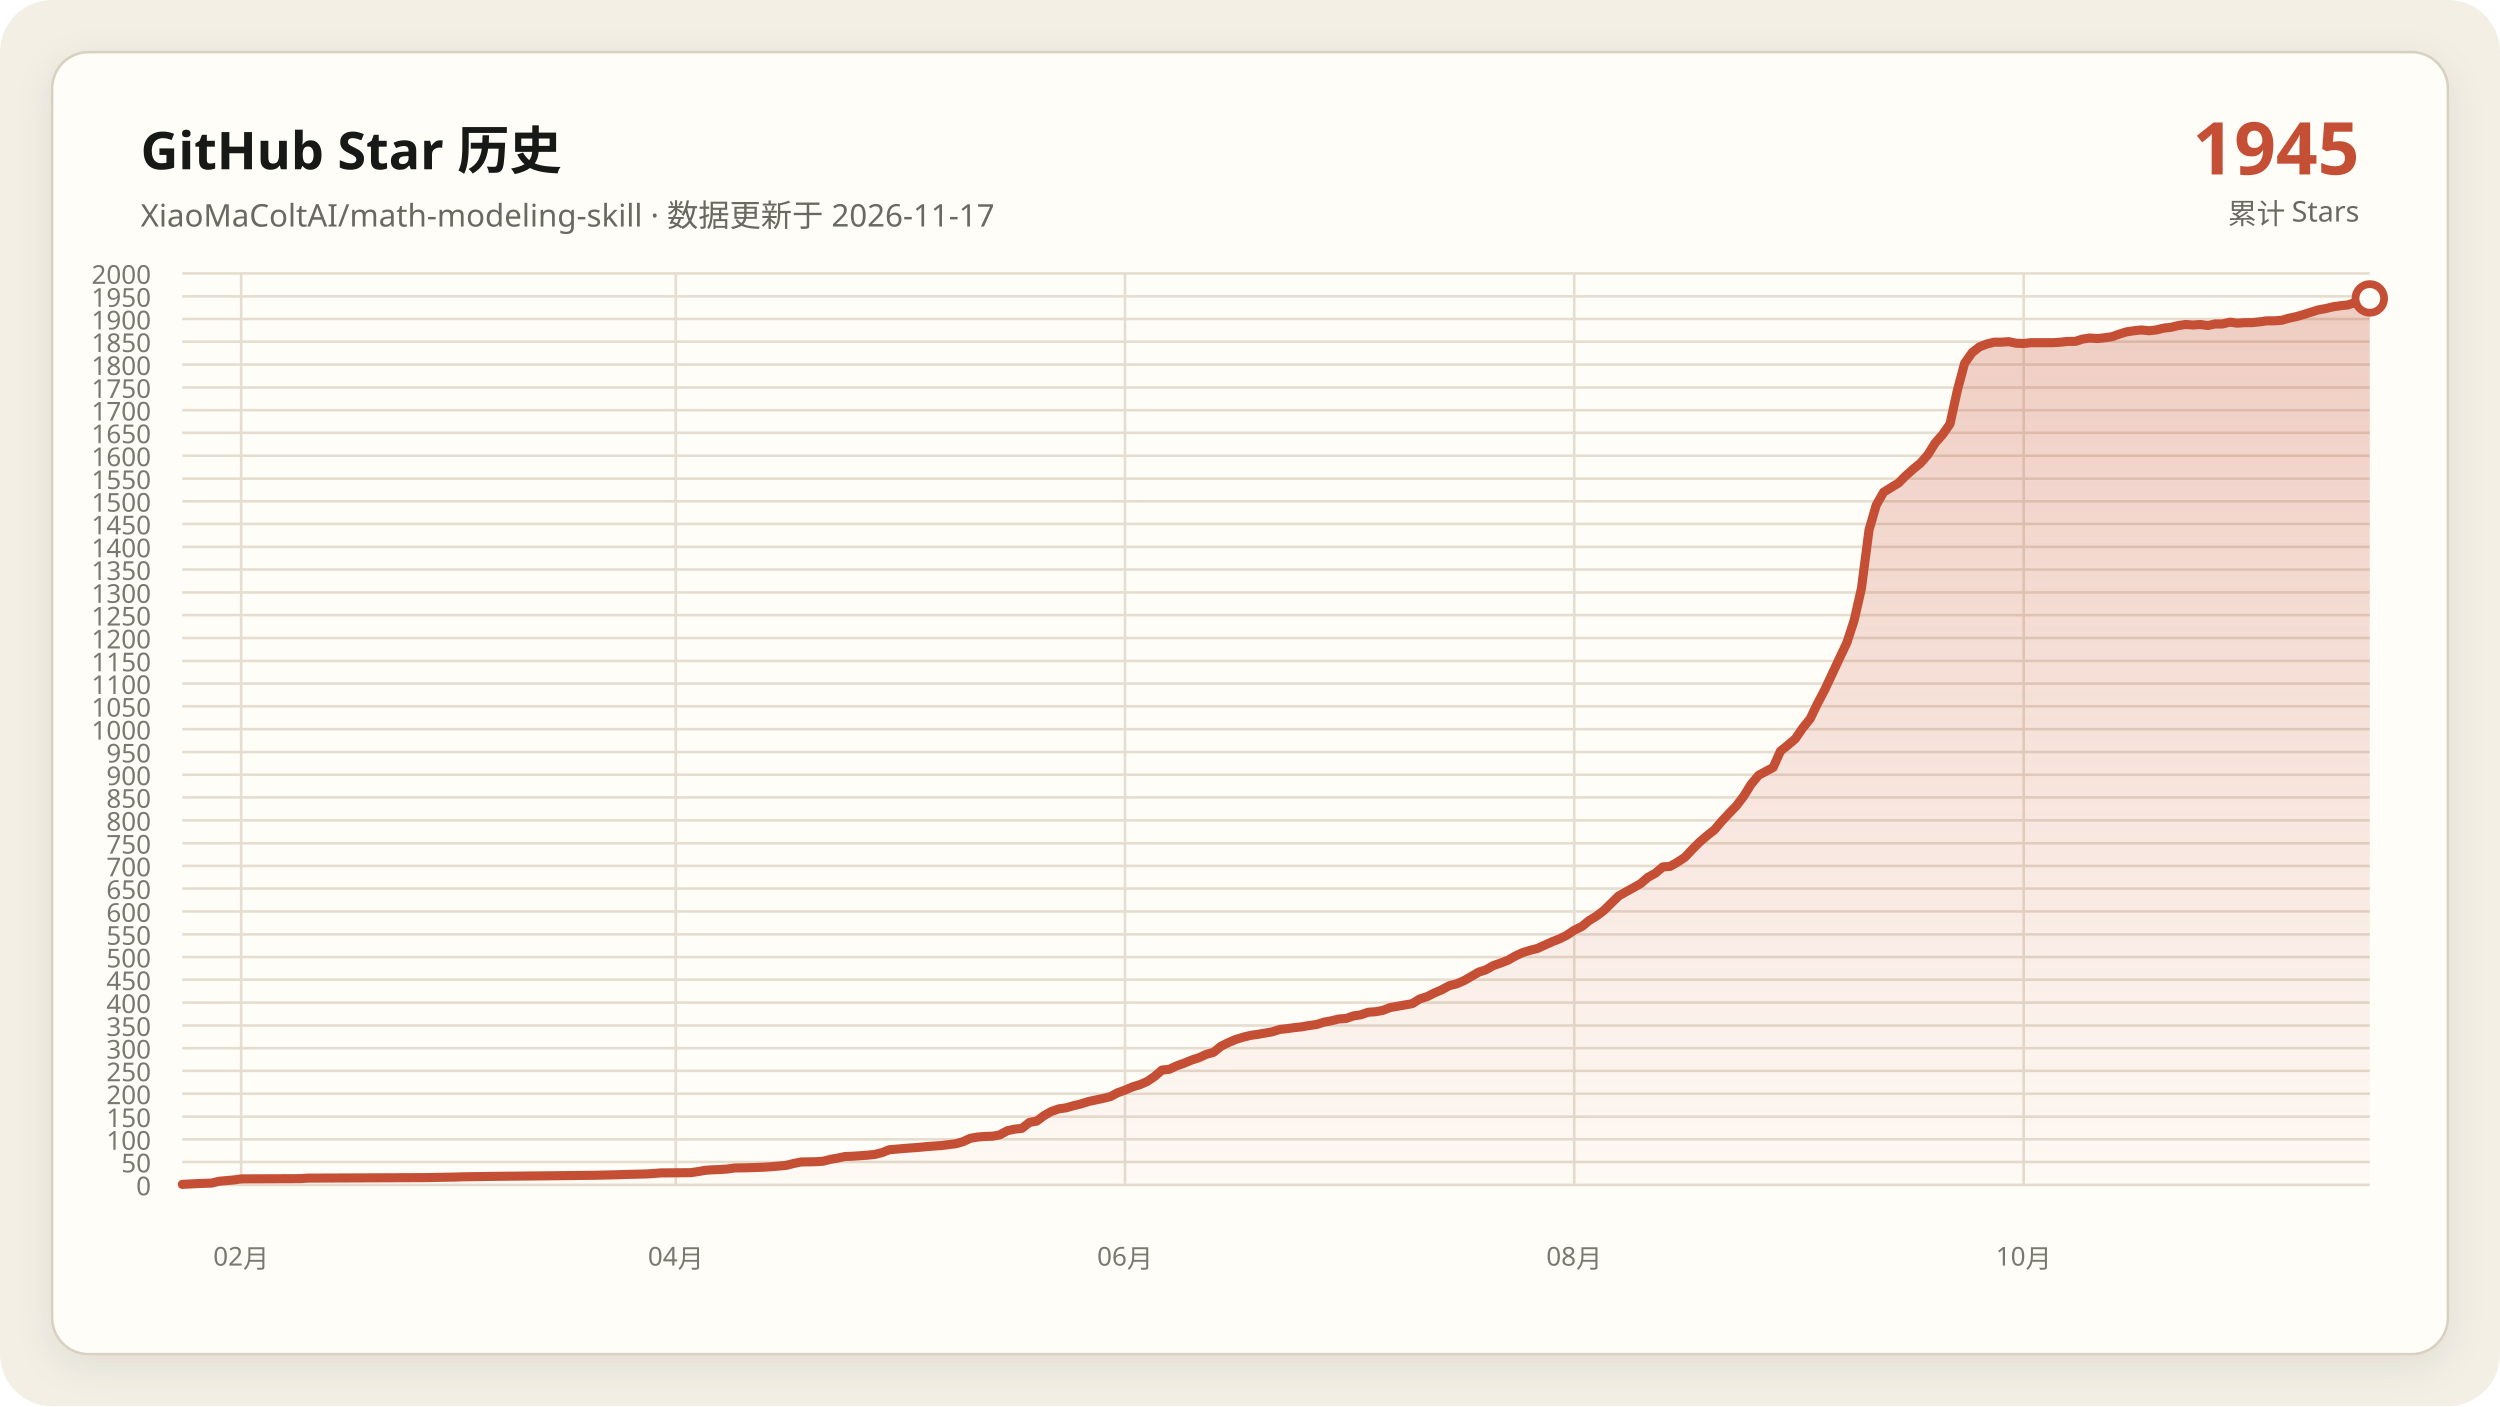
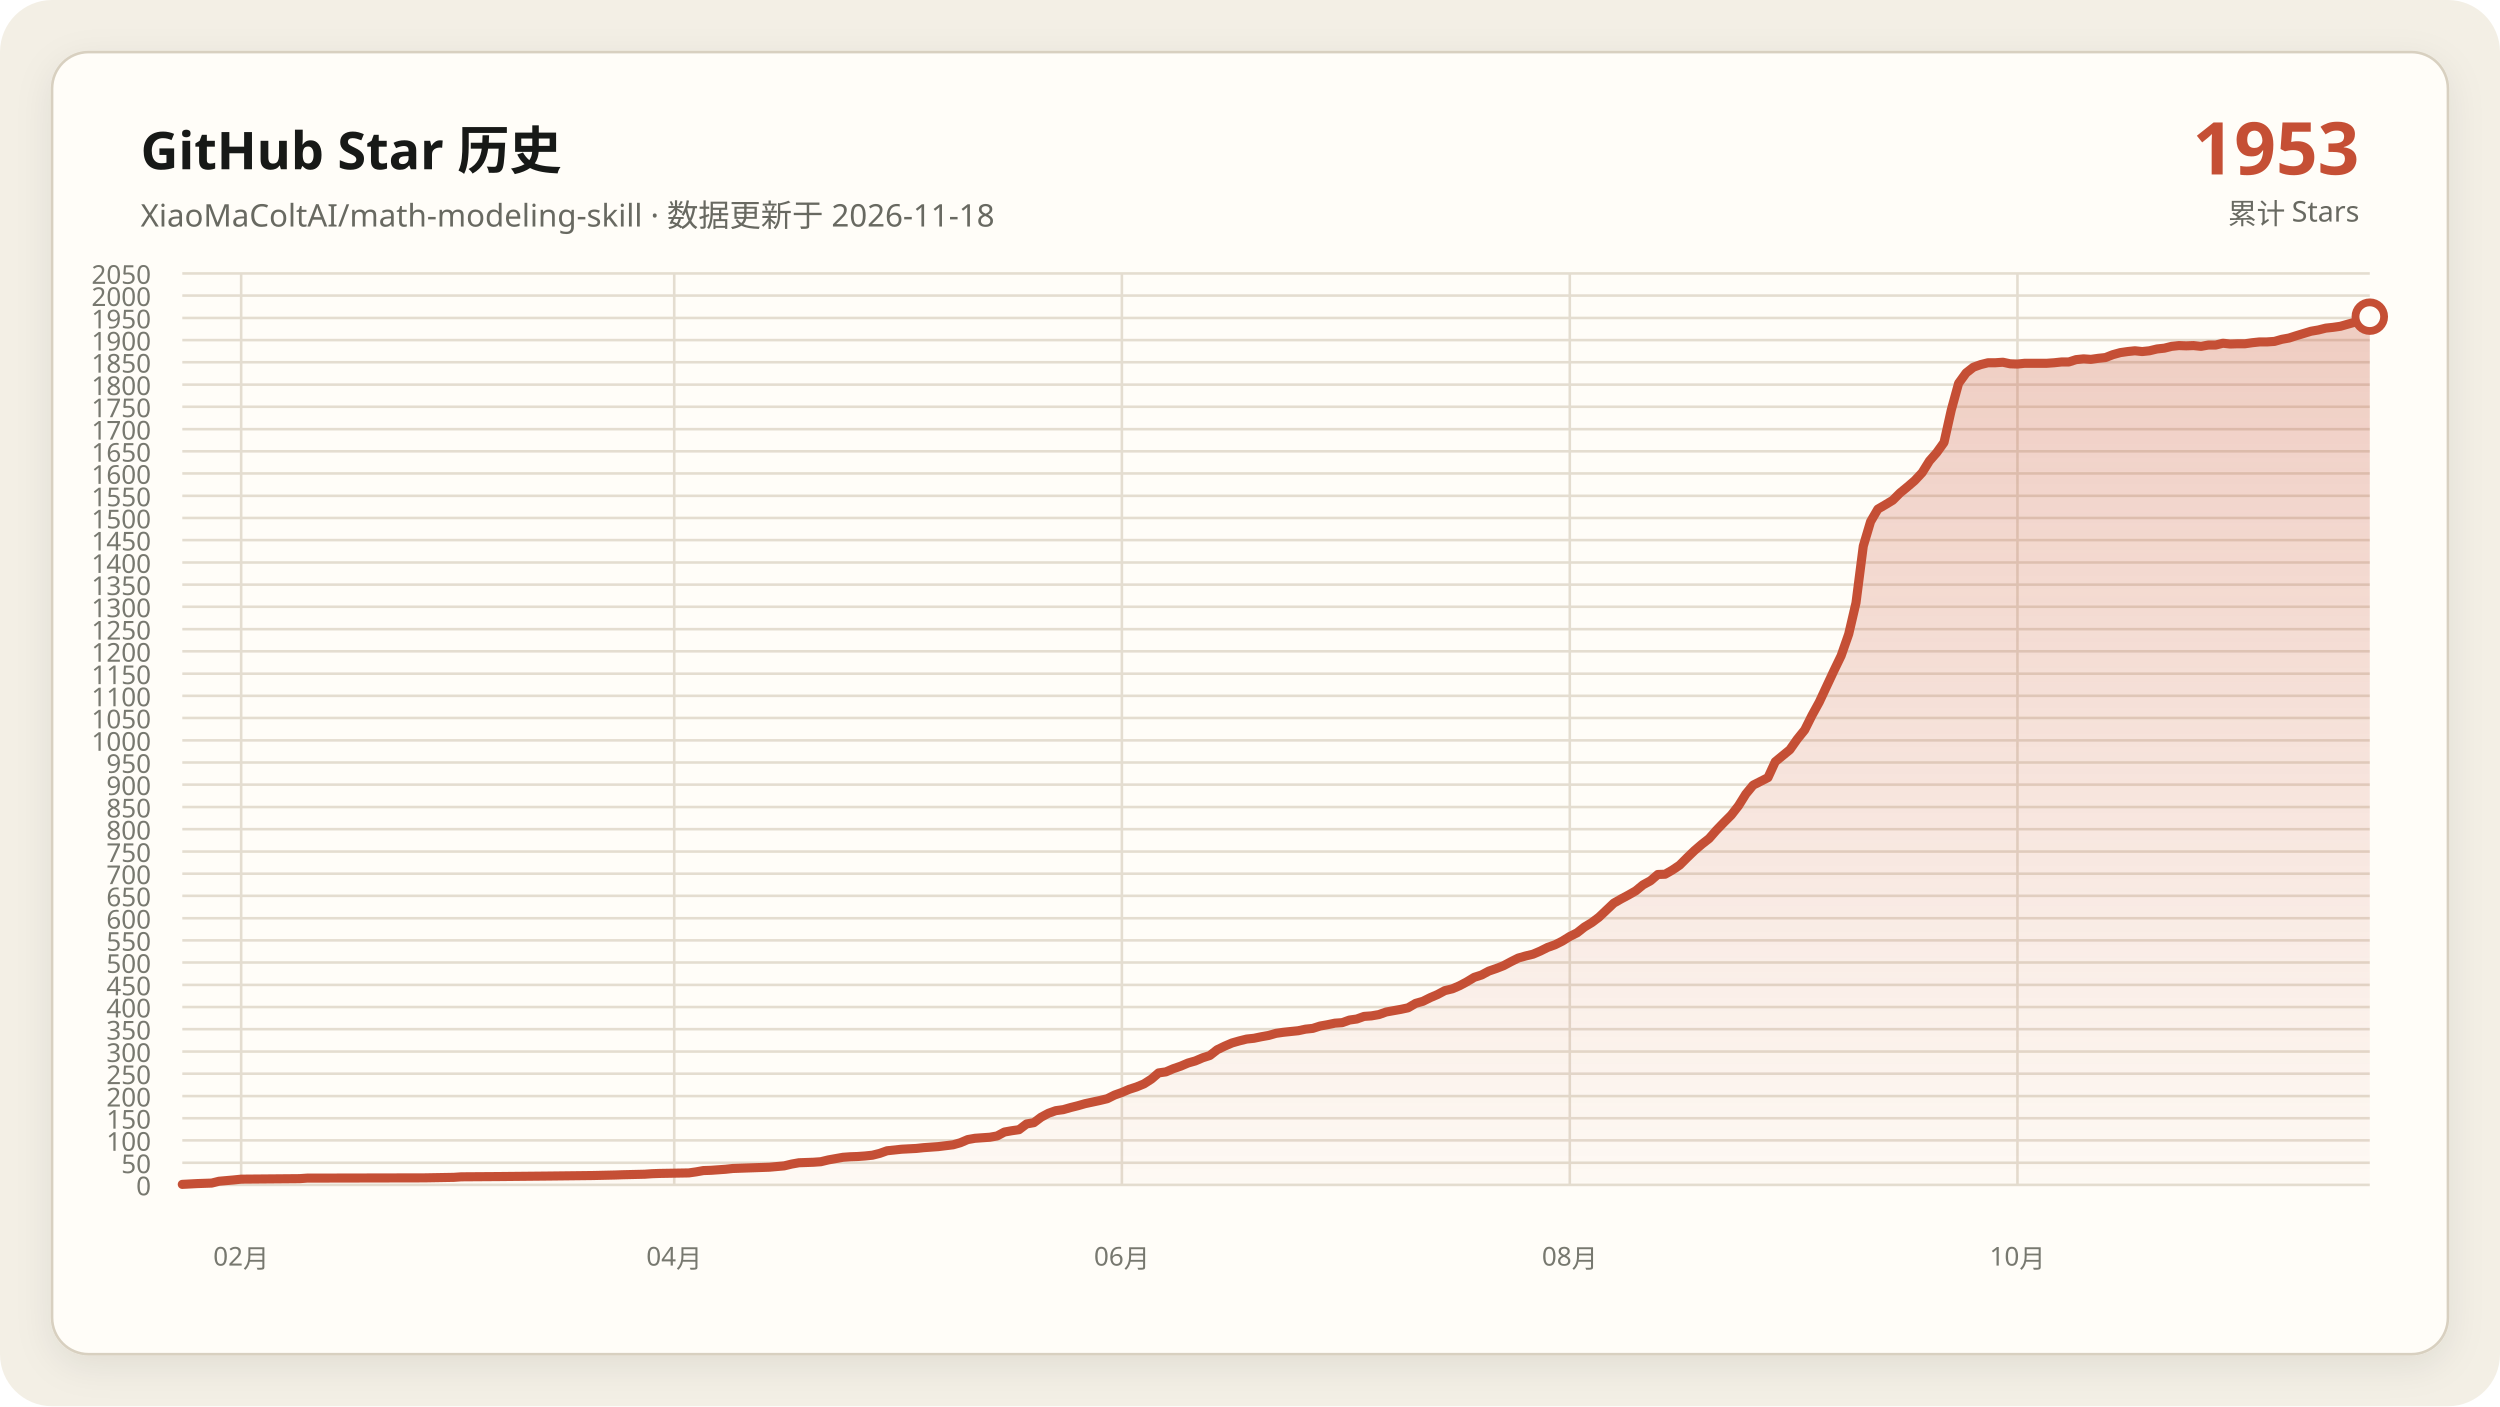
- <svg xmlns="http://www.w3.org/2000/svg" data-y-max="2000" viewBox="0 0 960 540" role="img" aria-labelledby="title desc">
+ <svg xmlns="http://www.w3.org/2000/svg" data-y-max="2050" viewBox="0 0 960 540" role="img" aria-labelledby="title desc">
  <defs>
    <linearGradient id="area" x1="0" y1="0" x2="0" y2="1">
      <stop offset="0" stop-color="#c54f35" stop-opacity=".28" />
      <stop offset="1" stop-color="#c54f35" stop-opacity=".02" />
    </linearGradient>
    <filter id="shadow" x="-10%" y="-10%" width="120%" height="120%">
      <feDropShadow dx="0" dy="4" stdDeviation="7" flood-color="#171917" flood-opacity=".08" />
    </filter>
  </defs>
  <rect width="960" height="540" rx="20" fill="#f3efe5" />
  <rect x="20" y="20" width="920" height="500" rx="14" fill="#fffdf8" stroke="#d8d0c0" filter="url(#shadow)" />
  <g font-family="Segoe UI, Microsoft YaHei, sans-serif">
    <text x="54" y="65" fill="#171917" font-size="20" font-weight="700">GitHub Star 历史</text>
-     <text x="54" y="87" fill="#686961" font-size="12">XiaoMaColtAI/math-modeling-skill · 数据更新于 2026-11-17</text>
-     <text x="906" y="67" fill="#c54f35" font-size="28" font-weight="750" text-anchor="end">1945</text>
+     <text x="54" y="87" fill="#686961" font-size="12">XiaoMaColtAI/math-modeling-skill · 数据更新于 2026-11-18</text>
+     <text x="906" y="67" fill="#c54f35" font-size="28" font-weight="750" text-anchor="end">1953</text>
    <text x="906" y="86" fill="#686961" font-size="11" text-anchor="end">累计 Stars</text>
    <g fill="#77786f" font-size="10">
      <path d="M70 455.0H910" fill="none" stroke="#e4ddd0" stroke-width="1" />
      <text data-y-tick="true" x="58" y="459.0" text-anchor="end">0</text>
-       <path d="M70 446.2H910" fill="none" stroke="#e4ddd0" stroke-width="1" />
-       <text data-y-tick="true" x="58" y="450.2" text-anchor="end">50</text>
-       <path d="M70 437.5H910" fill="none" stroke="#e4ddd0" stroke-width="1" />
-       <text data-y-tick="true" x="58" y="441.5" text-anchor="end">100</text>
-       <path d="M70 428.8H910" fill="none" stroke="#e4ddd0" stroke-width="1" />
-       <text data-y-tick="true" x="58" y="432.8" text-anchor="end">150</text>
-       <path d="M70 420.0H910" fill="none" stroke="#e4ddd0" stroke-width="1" />
-       <text data-y-tick="true" x="58" y="424.0" text-anchor="end">200</text>
-       <path d="M70 411.2H910" fill="none" stroke="#e4ddd0" stroke-width="1" />
-       <text data-y-tick="true" x="58" y="415.2" text-anchor="end">250</text>
-       <path d="M70 402.5H910" fill="none" stroke="#e4ddd0" stroke-width="1" />
-       <text data-y-tick="true" x="58" y="406.5" text-anchor="end">300</text>
-       <path d="M70 393.8H910" fill="none" stroke="#e4ddd0" stroke-width="1" />
-       <text data-y-tick="true" x="58" y="397.8" text-anchor="end">350</text>
-       <path d="M70 385.0H910" fill="none" stroke="#e4ddd0" stroke-width="1" />
-       <text data-y-tick="true" x="58" y="389.0" text-anchor="end">400</text>
-       <path d="M70 376.2H910" fill="none" stroke="#e4ddd0" stroke-width="1" />
-       <text data-y-tick="true" x="58" y="380.2" text-anchor="end">450</text>
-       <path d="M70 367.5H910" fill="none" stroke="#e4ddd0" stroke-width="1" />
-       <text data-y-tick="true" x="58" y="371.5" text-anchor="end">500</text>
-       <path d="M70 358.8H910" fill="none" stroke="#e4ddd0" stroke-width="1" />
-       <text data-y-tick="true" x="58" y="362.8" text-anchor="end">550</text>
-       <path d="M70 350.0H910" fill="none" stroke="#e4ddd0" stroke-width="1" />
-       <text data-y-tick="true" x="58" y="354.0" text-anchor="end">600</text>
-       <path d="M70 341.2H910" fill="none" stroke="#e4ddd0" stroke-width="1" />
-       <text data-y-tick="true" x="58" y="345.2" text-anchor="end">650</text>
-       <path d="M70 332.5H910" fill="none" stroke="#e4ddd0" stroke-width="1" />
-       <text data-y-tick="true" x="58" y="336.5" text-anchor="end">700</text>
-       <path d="M70 323.8H910" fill="none" stroke="#e4ddd0" stroke-width="1" />
-       <text data-y-tick="true" x="58" y="327.8" text-anchor="end">750</text>
-       <path d="M70 315.0H910" fill="none" stroke="#e4ddd0" stroke-width="1" />
-       <text data-y-tick="true" x="58" y="319.0" text-anchor="end">800</text>
-       <path d="M70 306.2H910" fill="none" stroke="#e4ddd0" stroke-width="1" />
-       <text data-y-tick="true" x="58" y="310.2" text-anchor="end">850</text>
-       <path d="M70 297.5H910" fill="none" stroke="#e4ddd0" stroke-width="1" />
-       <text data-y-tick="true" x="58" y="301.5" text-anchor="end">900</text>
-       <path d="M70 288.8H910" fill="none" stroke="#e4ddd0" stroke-width="1" />
-       <text data-y-tick="true" x="58" y="292.8" text-anchor="end">950</text>
-       <path d="M70 280.0H910" fill="none" stroke="#e4ddd0" stroke-width="1" />
-       <text data-y-tick="true" x="58" y="284.0" text-anchor="end">1000</text>
-       <path d="M70 271.2H910" fill="none" stroke="#e4ddd0" stroke-width="1" />
-       <text data-y-tick="true" x="58" y="275.2" text-anchor="end">1050</text>
-       <path d="M70 262.5H910" fill="none" stroke="#e4ddd0" stroke-width="1" />
-       <text data-y-tick="true" x="58" y="266.5" text-anchor="end">1100</text>
-       <path d="M70 253.8H910" fill="none" stroke="#e4ddd0" stroke-width="1" />
-       <text data-y-tick="true" x="58" y="257.8" text-anchor="end">1150</text>
-       <path d="M70 245.0H910" fill="none" stroke="#e4ddd0" stroke-width="1" />
-       <text data-y-tick="true" x="58" y="249.0" text-anchor="end">1200</text>
-       <path d="M70 236.2H910" fill="none" stroke="#e4ddd0" stroke-width="1" />
-       <text data-y-tick="true" x="58" y="240.2" text-anchor="end">1250</text>
-       <path d="M70 227.5H910" fill="none" stroke="#e4ddd0" stroke-width="1" />
-       <text data-y-tick="true" x="58" y="231.5" text-anchor="end">1300</text>
-       <path d="M70 218.7H910" fill="none" stroke="#e4ddd0" stroke-width="1" />
-       <text data-y-tick="true" x="58" y="222.7" text-anchor="end">1350</text>
-       <path d="M70 210.0H910" fill="none" stroke="#e4ddd0" stroke-width="1" />
-       <text data-y-tick="true" x="58" y="214.0" text-anchor="end">1400</text>
-       <path d="M70 201.2H910" fill="none" stroke="#e4ddd0" stroke-width="1" />
-       <text data-y-tick="true" x="58" y="205.2" text-anchor="end">1450</text>
-       <path d="M70 192.5H910" fill="none" stroke="#e4ddd0" stroke-width="1" />
-       <text data-y-tick="true" x="58" y="196.5" text-anchor="end">1500</text>
-       <path d="M70 183.8H910" fill="none" stroke="#e4ddd0" stroke-width="1" />
-       <text data-y-tick="true" x="58" y="187.8" text-anchor="end">1550</text>
-       <path d="M70 175.0H910" fill="none" stroke="#e4ddd0" stroke-width="1" />
-       <text data-y-tick="true" x="58" y="179.0" text-anchor="end">1600</text>
-       <path d="M70 166.2H910" fill="none" stroke="#e4ddd0" stroke-width="1" />
-       <text data-y-tick="true" x="58" y="170.2" text-anchor="end">1650</text>
-       <path d="M70 157.5H910" fill="none" stroke="#e4ddd0" stroke-width="1" />
-       <text data-y-tick="true" x="58" y="161.5" text-anchor="end">1700</text>
-       <path d="M70 148.8H910" fill="none" stroke="#e4ddd0" stroke-width="1" />
-       <text data-y-tick="true" x="58" y="152.8" text-anchor="end">1750</text>
-       <path d="M70 140.0H910" fill="none" stroke="#e4ddd0" stroke-width="1" />
-       <text data-y-tick="true" x="58" y="144.0" text-anchor="end">1800</text>
-       <path d="M70 131.2H910" fill="none" stroke="#e4ddd0" stroke-width="1" />
-       <text data-y-tick="true" x="58" y="135.2" text-anchor="end">1850</text>
-       <path d="M70 122.5H910" fill="none" stroke="#e4ddd0" stroke-width="1" />
-       <text data-y-tick="true" x="58" y="126.5" text-anchor="end">1900</text>
-       <path d="M70 113.8H910" fill="none" stroke="#e4ddd0" stroke-width="1" />
-       <text data-y-tick="true" x="58" y="117.8" text-anchor="end">1950</text>
+       <path d="M70 446.5H910" fill="none" stroke="#e4ddd0" stroke-width="1" />
+       <text data-y-tick="true" x="58" y="450.5" text-anchor="end">50</text>
+       <path d="M70 437.9H910" fill="none" stroke="#e4ddd0" stroke-width="1" />
+       <text data-y-tick="true" x="58" y="441.9" text-anchor="end">100</text>
+       <path d="M70 429.4H910" fill="none" stroke="#e4ddd0" stroke-width="1" />
+       <text data-y-tick="true" x="58" y="433.4" text-anchor="end">150</text>
+       <path d="M70 420.9H910" fill="none" stroke="#e4ddd0" stroke-width="1" />
+       <text data-y-tick="true" x="58" y="424.9" text-anchor="end">200</text>
+       <path d="M70 412.3H910" fill="none" stroke="#e4ddd0" stroke-width="1" />
+       <text data-y-tick="true" x="58" y="416.3" text-anchor="end">250</text>
+       <path d="M70 403.8H910" fill="none" stroke="#e4ddd0" stroke-width="1" />
+       <text data-y-tick="true" x="58" y="407.8" text-anchor="end">300</text>
+       <path d="M70 395.2H910" fill="none" stroke="#e4ddd0" stroke-width="1" />
+       <text data-y-tick="true" x="58" y="399.2" text-anchor="end">350</text>
+       <path d="M70 386.7H910" fill="none" stroke="#e4ddd0" stroke-width="1" />
+       <text data-y-tick="true" x="58" y="390.7" text-anchor="end">400</text>
+       <path d="M70 378.2H910" fill="none" stroke="#e4ddd0" stroke-width="1" />
+       <text data-y-tick="true" x="58" y="382.2" text-anchor="end">450</text>
+       <path d="M70 369.6H910" fill="none" stroke="#e4ddd0" stroke-width="1" />
+       <text data-y-tick="true" x="58" y="373.6" text-anchor="end">500</text>
+       <path d="M70 361.1H910" fill="none" stroke="#e4ddd0" stroke-width="1" />
+       <text data-y-tick="true" x="58" y="365.1" text-anchor="end">550</text>
+       <path d="M70 352.6H910" fill="none" stroke="#e4ddd0" stroke-width="1" />
+       <text data-y-tick="true" x="58" y="356.6" text-anchor="end">600</text>
+       <path d="M70 344.0H910" fill="none" stroke="#e4ddd0" stroke-width="1" />
+       <text data-y-tick="true" x="58" y="348.0" text-anchor="end">650</text>
+       <path d="M70 335.5H910" fill="none" stroke="#e4ddd0" stroke-width="1" />
+       <text data-y-tick="true" x="58" y="339.5" text-anchor="end">700</text>
+       <path d="M70 327.0H910" fill="none" stroke="#e4ddd0" stroke-width="1" />
+       <text data-y-tick="true" x="58" y="331.0" text-anchor="end">750</text>
+       <path d="M70 318.4H910" fill="none" stroke="#e4ddd0" stroke-width="1" />
+       <text data-y-tick="true" x="58" y="322.4" text-anchor="end">800</text>
+       <path d="M70 309.9H910" fill="none" stroke="#e4ddd0" stroke-width="1" />
+       <text data-y-tick="true" x="58" y="313.9" text-anchor="end">850</text>
+       <path d="M70 301.3H910" fill="none" stroke="#e4ddd0" stroke-width="1" />
+       <text data-y-tick="true" x="58" y="305.3" text-anchor="end">900</text>
+       <path d="M70 292.8H910" fill="none" stroke="#e4ddd0" stroke-width="1" />
+       <text data-y-tick="true" x="58" y="296.8" text-anchor="end">950</text>
+       <path d="M70 284.3H910" fill="none" stroke="#e4ddd0" stroke-width="1" />
+       <text data-y-tick="true" x="58" y="288.3" text-anchor="end">1000</text>
+       <path d="M70 275.7H910" fill="none" stroke="#e4ddd0" stroke-width="1" />
+       <text data-y-tick="true" x="58" y="279.7" text-anchor="end">1050</text>
+       <path d="M70 267.2H910" fill="none" stroke="#e4ddd0" stroke-width="1" />
+       <text data-y-tick="true" x="58" y="271.2" text-anchor="end">1100</text>
+       <path d="M70 258.7H910" fill="none" stroke="#e4ddd0" stroke-width="1" />
+       <text data-y-tick="true" x="58" y="262.7" text-anchor="end">1150</text>
+       <path d="M70 250.1H910" fill="none" stroke="#e4ddd0" stroke-width="1" />
+       <text data-y-tick="true" x="58" y="254.1" text-anchor="end">1200</text>
+       <path d="M70 241.6H910" fill="none" stroke="#e4ddd0" stroke-width="1" />
+       <text data-y-tick="true" x="58" y="245.6" text-anchor="end">1250</text>
+       <path d="M70 233.0H910" fill="none" stroke="#e4ddd0" stroke-width="1" />
+       <text data-y-tick="true" x="58" y="237.0" text-anchor="end">1300</text>
+       <path d="M70 224.5H910" fill="none" stroke="#e4ddd0" stroke-width="1" />
+       <text data-y-tick="true" x="58" y="228.5" text-anchor="end">1350</text>
+       <path d="M70 216.0H910" fill="none" stroke="#e4ddd0" stroke-width="1" />
+       <text data-y-tick="true" x="58" y="220.0" text-anchor="end">1400</text>
+       <path d="M70 207.4H910" fill="none" stroke="#e4ddd0" stroke-width="1" />
+       <text data-y-tick="true" x="58" y="211.4" text-anchor="end">1450</text>
+       <path d="M70 198.9H910" fill="none" stroke="#e4ddd0" stroke-width="1" />
+       <text data-y-tick="true" x="58" y="202.9" text-anchor="end">1500</text>
+       <path d="M70 190.4H910" fill="none" stroke="#e4ddd0" stroke-width="1" />
+       <text data-y-tick="true" x="58" y="194.4" text-anchor="end">1550</text>
+       <path d="M70 181.8H910" fill="none" stroke="#e4ddd0" stroke-width="1" />
+       <text data-y-tick="true" x="58" y="185.8" text-anchor="end">1600</text>
+       <path d="M70 173.3H910" fill="none" stroke="#e4ddd0" stroke-width="1" />
+       <text data-y-tick="true" x="58" y="177.3" text-anchor="end">1650</text>
+       <path d="M70 164.8H910" fill="none" stroke="#e4ddd0" stroke-width="1" />
+       <text data-y-tick="true" x="58" y="168.8" text-anchor="end">1700</text>
+       <path d="M70 156.2H910" fill="none" stroke="#e4ddd0" stroke-width="1" />
+       <text data-y-tick="true" x="58" y="160.2" text-anchor="end">1750</text>
+       <path d="M70 147.7H910" fill="none" stroke="#e4ddd0" stroke-width="1" />
+       <text data-y-tick="true" x="58" y="151.7" text-anchor="end">1800</text>
+       <path d="M70 139.1H910" fill="none" stroke="#e4ddd0" stroke-width="1" />
+       <text data-y-tick="true" x="58" y="143.1" text-anchor="end">1850</text>
+       <path d="M70 130.6H910" fill="none" stroke="#e4ddd0" stroke-width="1" />
+       <text data-y-tick="true" x="58" y="134.6" text-anchor="end">1900</text>
+       <path d="M70 122.1H910" fill="none" stroke="#e4ddd0" stroke-width="1" />
+       <text data-y-tick="true" x="58" y="126.1" text-anchor="end">1950</text>
+       <path d="M70 113.5H910" fill="none" stroke="#e4ddd0" stroke-width="1" />
+       <text data-y-tick="true" x="58" y="117.5" text-anchor="end">2000</text>
      <path d="M70 105.0H910" fill="none" stroke="#e4ddd0" stroke-width="1" />
-       <text data-y-tick="true" x="58" y="109.0" text-anchor="end">2000</text>
+       <text data-y-tick="true" x="58" y="109.0" text-anchor="end">2050</text>
      <path d="M92.6 105V455" fill="none" stroke="#e4ddd0" stroke-width="1" />
      <text x="92.6" y="486" text-anchor="middle">02月</text>
-       <path d="M259.5 105V455" fill="none" stroke="#e4ddd0" stroke-width="1" />
-       <text x="259.5" y="486" text-anchor="middle">04月</text>
-       <path d="M432.0 105V455" fill="none" stroke="#e4ddd0" stroke-width="1" />
-       <text x="432.0" y="486" text-anchor="middle">06月</text>
-       <path d="M604.5 105V455" fill="none" stroke="#e4ddd0" stroke-width="1" />
-       <text x="604.5" y="486" text-anchor="middle">08月</text>
-       <path d="M777.1 105V455" fill="none" stroke="#e4ddd0" stroke-width="1" />
-       <text x="777.1" y="486" text-anchor="middle">10月</text>
+       <path d="M258.9 105V455" fill="none" stroke="#e4ddd0" stroke-width="1" />
+       <text x="258.9" y="486" text-anchor="middle">04月</text>
+       <path d="M430.8 105V455" fill="none" stroke="#e4ddd0" stroke-width="1" />
+       <text x="430.8" y="486" text-anchor="middle">06月</text>
+       <path d="M602.8 105V455" fill="none" stroke="#e4ddd0" stroke-width="1" />
+       <text x="602.8" y="486" text-anchor="middle">08月</text>
+       <path d="M774.7 105V455" fill="none" stroke="#e4ddd0" stroke-width="1" />
+       <text x="774.7" y="486" text-anchor="middle">10月</text>
    </g>
-     <polygon fill="url(#area)" points="70.0,455 70.0,454.8 75.7,454.5 81.3,454.3 84.1,453.6 89.8,453.1 92.6,452.7 115.3,452.6 118.1,452.4 163.3,452.2 174.6,452.0 177.5,451.9 191.6,451.7 211.4,451.5 228.4,451.3 236.9,451.1 239.7,451.0 248.2,450.8 251.0,450.6 253.8,450.4 265.2,450.3 268.0,449.9 270.8,449.4 273.6,449.2 276.5,449.1 279.3,448.9 282.1,448.5 287.8,448.4 293.4,448.2 296.3,448.0 301.9,447.5 304.7,446.8 307.6,446.2 313.2,446.1 316.1,445.9 318.9,445.2 321.7,444.7 324.5,444.1 327.4,444.0 330.2,443.8 333.0,443.6 335.9,443.3 338.7,442.6 341.5,441.5 347.2,441.0 352.8,440.6 355.7,440.3 358.5,440.1 361.3,439.9 367.0,439.2 369.8,438.4 372.6,437.1 375.5,436.6 378.3,436.4 381.1,436.3 383.9,435.8 386.8,434.2 389.6,433.6 392.4,433.3 395.3,431.0 398.1,430.5 400.9,428.4 403.7,426.8 406.6,425.8 409.4,425.4 412.2,424.6 415.1,423.9 417.9,423.0 420.7,422.4 423.5,421.8 426.4,421.1 429.2,419.6 432.0,418.6 434.8,417.4 437.7,416.5 440.5,415.3 443.3,413.4 446.2,410.9 449.0,410.6 451.8,409.3 454.6,408.3 457.5,407.1 460.3,406.2 463.1,404.9 466.0,404.1 468.8,401.8 471.6,400.4 474.4,399.2 477.3,398.3 480.1,397.6 482.9,397.2 485.8,396.7 488.6,396.2 491.4,395.3 494.2,395.0 497.1,394.6 499.9,394.3 502.7,393.8 505.6,393.4 508.4,392.5 511.2,392.0 514.0,391.3 516.9,391.1 519.7,390.1 522.5,389.7 525.4,388.7 528.2,388.5 531.0,388.0 533.8,386.9 536.7,386.4 539.5,385.9 542.3,385.4 545.2,383.6 548.0,382.7 550.8,381.3 553.6,380.1 556.5,378.5 559.3,377.8 562.1,376.6 564.9,375.0 567.8,373.3 570.6,372.4 573.4,370.8 576.3,369.8 579.1,368.7 581.9,367.1 584.7,365.8 587.6,364.9 590.4,364.2 593.2,362.9 596.1,361.6 598.9,360.5 601.7,359.1 604.5,357.2 607.4,355.8 610.2,353.5 613.0,351.8 615.9,349.6 621.5,344.1 624.3,342.5 627.2,340.9 630.0,339.3 632.8,336.9 635.7,335.3 638.5,332.9 641.3,332.7 644.1,331.1 647.0,329.2 649.8,326.2 652.6,323.4 655.5,320.9 658.3,318.7 661.1,315.4 663.9,312.4 666.8,309.4 669.6,305.7 672.4,301.2 675.3,297.7 680.9,294.7 683.7,288.4 686.6,286.1 689.4,283.7 692.2,279.6 695.1,276.0 697.9,270.2 700.7,264.9 706.4,252.7 709.2,246.8 712.0,238.2 714.8,225.9 717.7,203.5 720.5,193.9 723.3,189.0 726.2,187.2 729.0,185.5 731.8,182.7 734.6,180.2 737.5,177.8 740.3,174.6 743.1,170.1 746.0,166.8 748.8,162.8 751.6,150.0 754.4,139.5 757.3,135.4 760.1,133.2 762.9,132.1 765.8,131.4 768.6,131.4 771.4,131.2 774.2,131.8 777.1,131.9 779.9,131.6 782.7,131.6 785.6,131.6 788.4,131.6 791.2,131.4 794.0,131.1 796.9,131.1 799.7,130.2 802.5,129.8 805.4,130.0 808.2,129.7 811.0,129.3 813.8,128.3 816.7,127.4 819.5,127.0 822.3,126.7 825.2,127.0 828.0,126.7 830.8,126.0 833.6,125.7 836.5,125.0 839.3,124.6 842.1,124.8 844.9,124.6 847.8,125.0 850.6,124.4 853.4,124.4 856.3,123.7 859.1,124.1 861.9,123.9 864.7,123.9 867.6,123.6 870.4,123.2 873.2,123.2 876.1,123.0 878.9,122.2 881.7,121.6 884.5,120.8 890.2,119.0 893.0,118.5 895.9,117.8 898.7,117.4 901.5,117.1 904.3,116.2 910.0,114.6 910.0,455" />
-     <polyline fill="none" stroke="#c54f35" stroke-width="3.5" stroke-linecap="round" stroke-linejoin="round" points="70.0,454.8 75.7,454.5 81.3,454.3 84.1,453.6 89.8,453.1 92.6,452.7 115.3,452.6 118.1,452.4 163.3,452.2 174.6,452.0 177.5,451.9 191.6,451.7 211.4,451.5 228.4,451.3 236.9,451.1 239.7,451.0 248.2,450.8 251.0,450.6 253.8,450.4 265.2,450.3 268.0,449.9 270.8,449.4 273.6,449.2 276.5,449.1 279.3,448.9 282.1,448.5 287.8,448.4 293.4,448.2 296.3,448.0 301.9,447.5 304.7,446.8 307.6,446.2 313.2,446.1 316.1,445.9 318.9,445.2 321.7,444.7 324.5,444.1 327.4,444.0 330.2,443.8 333.0,443.6 335.9,443.3 338.7,442.6 341.5,441.5 347.2,441.0 352.8,440.6 355.7,440.3 358.5,440.1 361.3,439.9 367.0,439.2 369.8,438.4 372.6,437.1 375.5,436.6 378.3,436.4 381.1,436.3 383.9,435.8 386.8,434.2 389.6,433.6 392.4,433.3 395.3,431.0 398.1,430.5 400.9,428.4 403.7,426.8 406.6,425.8 409.4,425.4 412.2,424.6 415.1,423.9 417.9,423.0 420.7,422.4 423.5,421.8 426.4,421.1 429.2,419.6 432.0,418.6 434.8,417.4 437.7,416.5 440.5,415.3 443.3,413.4 446.2,410.9 449.0,410.6 451.8,409.3 454.6,408.3 457.5,407.1 460.3,406.2 463.1,404.9 466.0,404.1 468.8,401.8 471.6,400.4 474.4,399.2 477.3,398.3 480.1,397.6 482.9,397.2 485.8,396.7 488.6,396.2 491.4,395.3 494.2,395.0 497.1,394.6 499.9,394.3 502.7,393.8 505.6,393.4 508.4,392.5 511.2,392.0 514.0,391.3 516.9,391.1 519.7,390.1 522.5,389.7 525.4,388.7 528.2,388.5 531.0,388.0 533.8,386.9 536.7,386.4 539.5,385.9 542.3,385.4 545.2,383.6 548.0,382.7 550.8,381.3 553.6,380.1 556.5,378.5 559.3,377.8 562.1,376.6 564.9,375.0 567.8,373.3 570.6,372.4 573.4,370.8 576.3,369.8 579.1,368.7 581.9,367.1 584.7,365.8 587.6,364.9 590.4,364.2 593.2,362.9 596.1,361.6 598.9,360.5 601.7,359.1 604.5,357.2 607.4,355.8 610.2,353.5 613.0,351.8 615.9,349.6 621.5,344.1 624.3,342.5 627.2,340.9 630.0,339.3 632.8,336.9 635.7,335.3 638.5,332.9 641.3,332.7 644.1,331.1 647.0,329.2 649.8,326.2 652.6,323.4 655.5,320.9 658.3,318.7 661.1,315.4 663.9,312.4 666.8,309.4 669.6,305.7 672.4,301.2 675.3,297.7 680.9,294.7 683.7,288.4 686.6,286.1 689.4,283.7 692.2,279.6 695.1,276.0 697.9,270.2 700.7,264.9 706.4,252.7 709.2,246.8 712.0,238.2 714.8,225.9 717.7,203.5 720.5,193.9 723.3,189.0 726.2,187.2 729.0,185.5 731.8,182.7 734.6,180.2 737.5,177.8 740.3,174.6 743.1,170.1 746.0,166.8 748.8,162.8 751.6,150.0 754.4,139.5 757.3,135.4 760.1,133.2 762.9,132.1 765.8,131.4 768.6,131.4 771.4,131.2 774.2,131.8 777.1,131.9 779.9,131.6 782.7,131.6 785.6,131.6 788.4,131.6 791.2,131.4 794.0,131.1 796.9,131.1 799.7,130.2 802.5,129.8 805.4,130.0 808.2,129.7 811.0,129.3 813.8,128.3 816.7,127.4 819.5,127.0 822.3,126.7 825.2,127.0 828.0,126.7 830.8,126.0 833.6,125.7 836.5,125.0 839.3,124.6 842.1,124.8 844.9,124.6 847.8,125.0 850.6,124.4 853.4,124.4 856.3,123.7 859.1,124.1 861.9,123.9 864.7,123.9 867.6,123.6 870.4,123.2 873.2,123.2 876.1,123.0 878.9,122.2 881.7,121.6 884.5,120.8 890.2,119.0 893.0,118.5 895.9,117.8 898.7,117.4 901.5,117.1 904.3,116.2 910.0,114.6" />
-     <circle cx="910.0" cy="114.6" r="5.5" fill="#fffdf8" stroke="#c54f35" stroke-width="3" />
+     <polygon fill="url(#area)" points="70.0,455 70.0,454.8 75.6,454.5 81.3,454.3 84.1,453.6 89.7,453.1 92.6,452.8 115.1,452.6 117.9,452.4 163.0,452.3 174.3,452.1 177.1,451.9 191.2,451.8 210.9,451.6 227.9,451.4 236.3,451.2 239.1,451.1 247.6,450.9 250.4,450.7 253.2,450.6 264.5,450.4 267.3,450.0 270.1,449.5 273.0,449.4 275.8,449.2 278.6,449.0 281.4,448.7 287.0,448.5 292.7,448.3 295.5,448.2 301.1,447.7 304.0,447.0 306.8,446.5 312.4,446.3 315.2,446.1 318.1,445.4 320.9,444.9 323.7,444.4 326.5,444.2 329.3,444.1 332.1,443.9 335.0,443.6 337.8,442.9 340.6,441.9 346.2,441.3 351.9,441.0 354.7,440.7 357.5,440.5 360.3,440.3 366.0,439.6 368.8,438.8 371.6,437.6 374.4,437.1 377.2,436.9 380.1,436.7 382.9,436.2 385.7,434.7 388.5,434.2 391.3,433.8 394.2,431.6 397.0,431.1 399.8,429.0 402.6,427.5 405.4,426.5 408.3,426.1 411.1,425.3 413.9,424.6 416.7,423.8 419.5,423.2 422.3,422.6 425.2,421.9 428.0,420.5 430.8,419.5 433.6,418.3 436.4,417.4 439.3,416.2 442.1,414.4 444.9,412.0 447.7,411.6 450.5,410.4 453.4,409.4 456.2,408.2 459.0,407.4 461.8,406.2 464.6,405.3 467.4,403.1 470.3,401.7 473.1,400.5 475.9,399.7 478.7,399.0 481.5,398.7 484.4,398.1 487.2,397.6 490.0,396.8 492.8,396.4 495.6,396.1 498.5,395.8 501.3,395.2 504.1,394.9 506.9,394.0 509.7,393.5 512.6,392.9 515.4,392.7 518.2,391.7 521.0,391.3 523.8,390.3 526.6,390.1 529.5,389.6 532.3,388.6 535.1,388.1 537.9,387.6 540.7,387.0 543.6,385.3 546.4,384.5 549.2,383.1 552.0,381.9 554.8,380.4 557.7,379.7 560.5,378.5 563.3,377.0 566.1,375.3 568.9,374.4 571.7,372.9 574.6,371.9 577.4,370.8 580.2,369.3 583.0,367.9 585.8,367.1 588.7,366.4 591.5,365.2 594.3,363.8 597.1,362.8 599.9,361.4 602.8,359.6 605.6,358.2 608.4,356.0 611.2,354.3 614.0,352.2 619.7,346.8 622.5,345.2 625.3,343.7 628.1,342.1 630.9,339.8 633.8,338.2 636.6,335.8 639.4,335.7 642.2,334.1 645.0,332.2 647.9,329.3 650.7,326.6 653.5,324.2 656.3,322.0 659.1,318.8 661.9,315.9 664.8,313.0 667.6,309.4 670.4,304.9 673.2,301.5 678.9,298.6 681.7,292.5 684.5,290.2 687.3,287.9 690.1,283.9 693.0,280.3 695.8,274.7 698.6,269.6 704.2,257.6 707.0,251.8 709.9,243.5 712.7,231.5 715.5,209.7 718.3,200.3 721.1,195.5 724.0,193.8 726.8,192.1 729.6,189.3 732.4,187.0 735.2,184.6 738.1,181.5 740.9,177.0 743.7,173.8 746.5,169.9 749.3,157.4 752.1,147.2 755.0,143.2 757.8,141.0 760.6,140.0 763.4,139.3 766.2,139.3 769.1,139.1 771.9,139.7 774.7,139.8 777.5,139.5 780.3,139.5 783.2,139.5 786.0,139.5 788.8,139.3 791.6,139.0 794.4,139.0 797.2,138.1 800.1,137.8 802.9,138.0 805.7,137.6 808.5,137.3 811.3,136.2 814.2,135.4 817.0,135.0 819.8,134.7 822.6,135.0 825.4,134.7 828.3,134.0 831.1,133.7 833.9,133.0 836.7,132.7 839.5,132.8 842.3,132.7 845.2,133.0 848.0,132.5 850.8,132.5 853.6,131.8 856.4,132.1 859.3,132.0 862.1,132.0 864.9,131.6 867.7,131.3 870.5,131.3 873.4,131.1 876.2,130.3 879.0,129.8 881.8,128.9 887.4,127.2 890.3,126.7 893.1,126.0 895.9,125.7 898.7,125.3 901.5,124.5 907.2,122.9 910.0,121.6 910.0,455" />
+     <polyline fill="none" stroke="#c54f35" stroke-width="3.5" stroke-linecap="round" stroke-linejoin="round" points="70.0,454.8 75.6,454.5 81.3,454.3 84.1,453.6 89.7,453.1 92.6,452.8 115.1,452.6 117.9,452.4 163.0,452.3 174.3,452.1 177.1,451.9 191.2,451.8 210.9,451.6 227.9,451.4 236.3,451.2 239.1,451.1 247.6,450.9 250.4,450.7 253.2,450.6 264.5,450.4 267.3,450.0 270.1,449.5 273.0,449.4 275.8,449.2 278.6,449.0 281.4,448.7 287.0,448.5 292.7,448.3 295.5,448.2 301.1,447.7 304.0,447.0 306.8,446.5 312.4,446.3 315.2,446.1 318.1,445.4 320.9,444.9 323.7,444.4 326.5,444.2 329.3,444.1 332.1,443.9 335.0,443.6 337.8,442.9 340.6,441.9 346.2,441.3 351.9,441.0 354.7,440.7 357.5,440.5 360.3,440.3 366.0,439.6 368.8,438.8 371.6,437.6 374.4,437.1 377.2,436.9 380.1,436.7 382.9,436.2 385.7,434.7 388.5,434.2 391.3,433.8 394.2,431.6 397.0,431.1 399.8,429.0 402.6,427.5 405.4,426.5 408.3,426.1 411.1,425.3 413.9,424.6 416.7,423.8 419.5,423.2 422.3,422.6 425.2,421.9 428.0,420.5 430.8,419.5 433.6,418.3 436.4,417.4 439.3,416.2 442.1,414.4 444.9,412.0 447.7,411.6 450.5,410.4 453.4,409.4 456.2,408.2 459.0,407.4 461.8,406.2 464.6,405.3 467.4,403.1 470.3,401.7 473.1,400.5 475.9,399.7 478.7,399.0 481.5,398.7 484.4,398.1 487.2,397.6 490.0,396.8 492.8,396.4 495.6,396.1 498.5,395.8 501.3,395.2 504.1,394.9 506.9,394.0 509.7,393.5 512.6,392.9 515.4,392.7 518.2,391.7 521.0,391.3 523.8,390.3 526.6,390.1 529.5,389.6 532.3,388.6 535.1,388.1 537.9,387.6 540.7,387.0 543.6,385.3 546.4,384.5 549.2,383.1 552.0,381.9 554.8,380.4 557.7,379.7 560.5,378.5 563.3,377.0 566.1,375.3 568.9,374.4 571.7,372.9 574.6,371.9 577.4,370.8 580.2,369.3 583.0,367.9 585.8,367.1 588.7,366.4 591.5,365.2 594.3,363.8 597.1,362.8 599.9,361.4 602.8,359.6 605.6,358.2 608.4,356.0 611.2,354.3 614.0,352.2 619.7,346.8 622.5,345.2 625.3,343.7 628.1,342.1 630.9,339.8 633.8,338.2 636.6,335.8 639.4,335.7 642.2,334.1 645.0,332.2 647.9,329.3 650.7,326.6 653.5,324.2 656.3,322.0 659.1,318.8 661.9,315.9 664.8,313.0 667.6,309.4 670.4,304.9 673.2,301.5 678.9,298.6 681.7,292.5 684.5,290.2 687.3,287.9 690.1,283.9 693.0,280.3 695.8,274.7 698.6,269.6 704.2,257.6 707.0,251.8 709.9,243.5 712.7,231.5 715.5,209.7 718.3,200.3 721.1,195.5 724.0,193.8 726.8,192.1 729.6,189.3 732.4,187.0 735.2,184.6 738.1,181.5 740.9,177.0 743.7,173.8 746.5,169.9 749.3,157.4 752.1,147.2 755.0,143.2 757.8,141.0 760.6,140.0 763.4,139.3 766.2,139.3 769.1,139.1 771.9,139.7 774.7,139.8 777.5,139.5 780.3,139.5 783.2,139.5 786.0,139.5 788.8,139.3 791.6,139.0 794.4,139.0 797.2,138.1 800.1,137.8 802.9,138.0 805.7,137.6 808.5,137.3 811.3,136.2 814.2,135.4 817.0,135.0 819.8,134.7 822.6,135.0 825.4,134.7 828.3,134.0 831.1,133.7 833.9,133.0 836.7,132.7 839.5,132.8 842.3,132.7 845.2,133.0 848.0,132.5 850.8,132.5 853.6,131.8 856.4,132.1 859.3,132.0 862.1,132.0 864.9,131.6 867.7,131.3 870.5,131.3 873.4,131.1 876.2,130.3 879.0,129.8 881.8,128.9 887.4,127.2 890.3,126.7 893.1,126.0 895.9,125.7 898.7,125.3 901.5,124.5 907.2,122.9 910.0,121.6" />
+     <circle cx="910.0" cy="121.6" r="5.5" fill="#fffdf8" stroke="#c54f35" stroke-width="3" />
  </g>
</svg>
